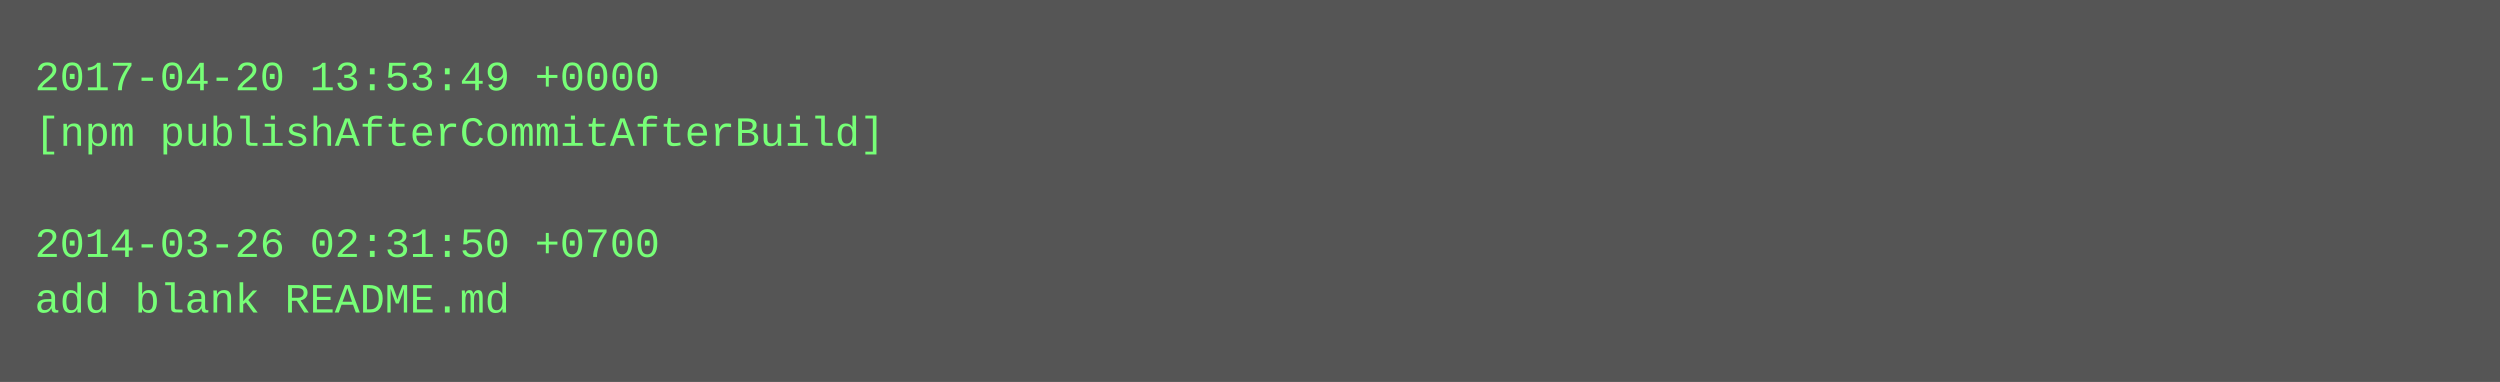
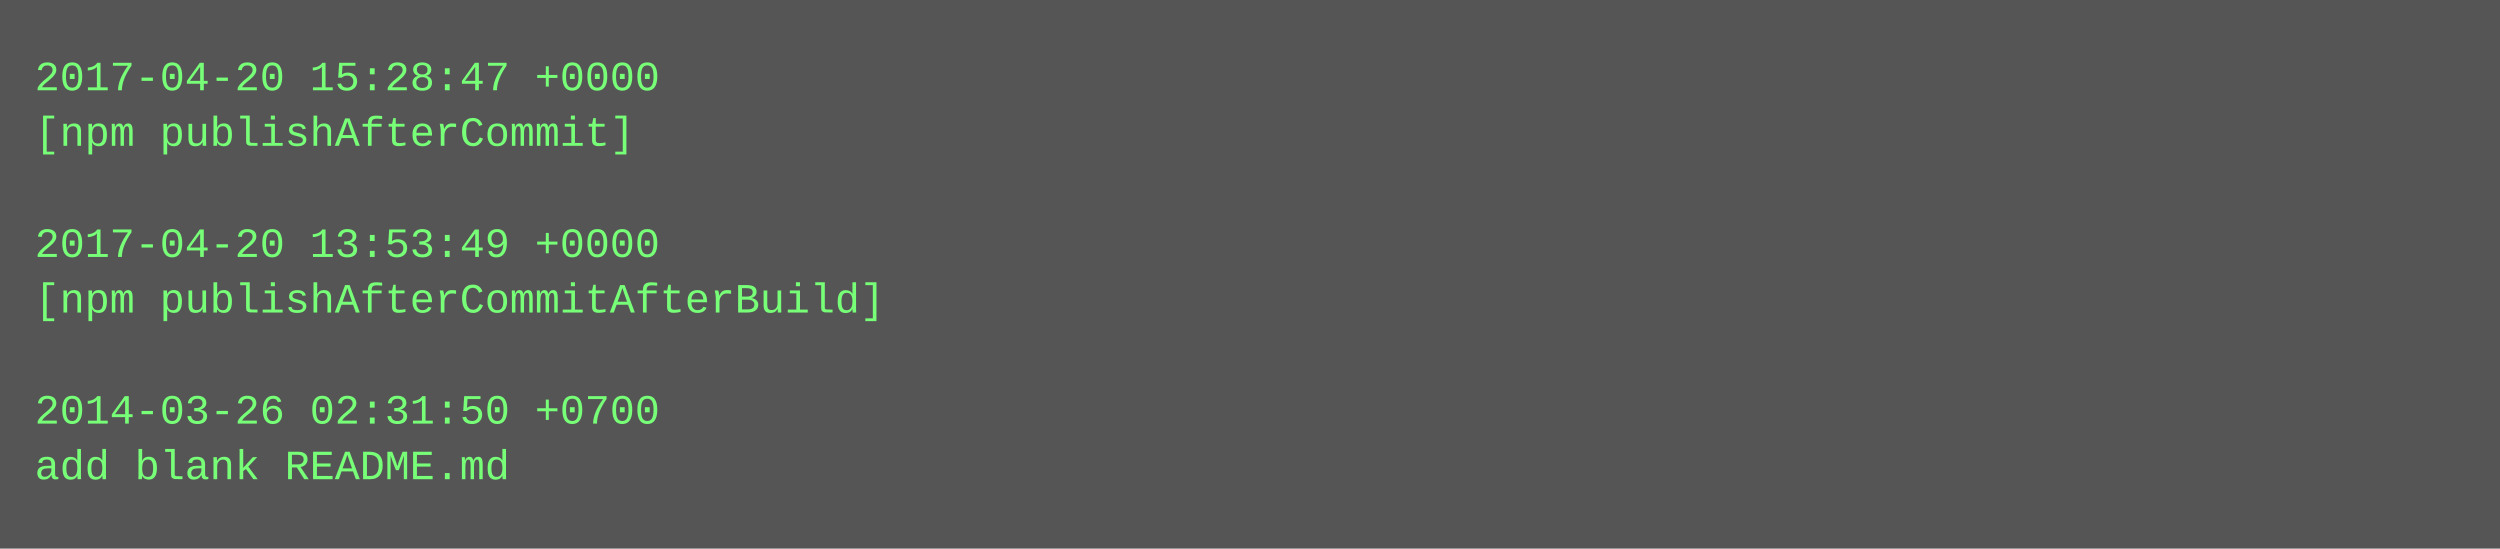
- <svg xmlns="http://www.w3.org/2000/svg" height="110" width="720">
-   <rect height="110" fill="#555" width="720" />
+ <svg xmlns="http://www.w3.org/2000/svg" height="158" width="720">
+   <rect height="158" fill="#555" width="720" />
  <text fill="#7f7" font-family="Courier New" font-size="12" xml:space="preserve">
-     <tspan x="10" y="26">2017-04-20 13:53:49 +0000</tspan>
-     <tspan x="10" y="42">[npm publishAfterCommitAfterBuild]</tspan>
+     <tspan x="10" y="26">2017-04-20 15:28:47 +0000</tspan>
+     <tspan x="10" y="42">[npm publishAfterCommit]</tspan>
    <tspan x="10" y="58" />
-     <tspan x="10" y="74">2014-03-26 02:31:50 +0700</tspan>
-     <tspan x="10" y="90">add blank README.md</tspan>
+     <tspan x="10" y="74">2017-04-20 13:53:49 +0000</tspan>
+     <tspan x="10" y="90">[npm publishAfterCommitAfterBuild]</tspan>
+     <tspan x="10" y="106" />
+     <tspan x="10" y="122">2014-03-26 02:31:50 +0700</tspan>
+     <tspan x="10" y="138">add blank README.md</tspan>
  </text>
</svg>
